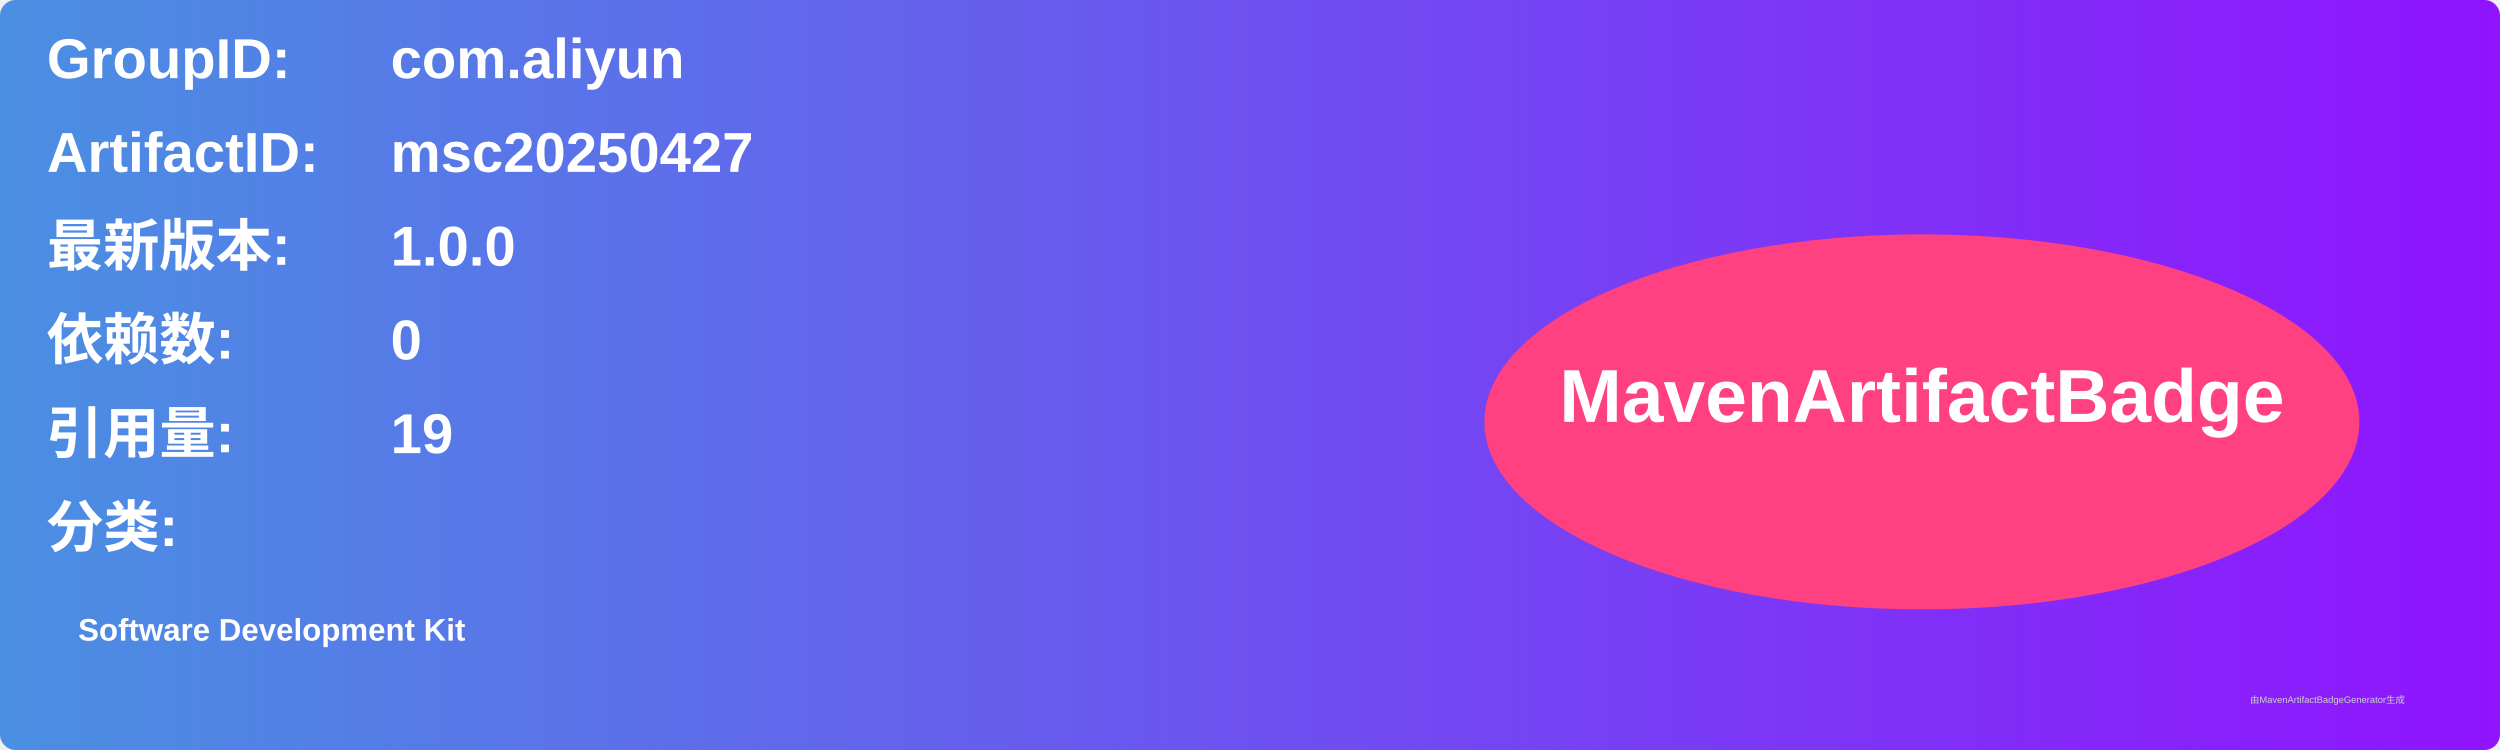
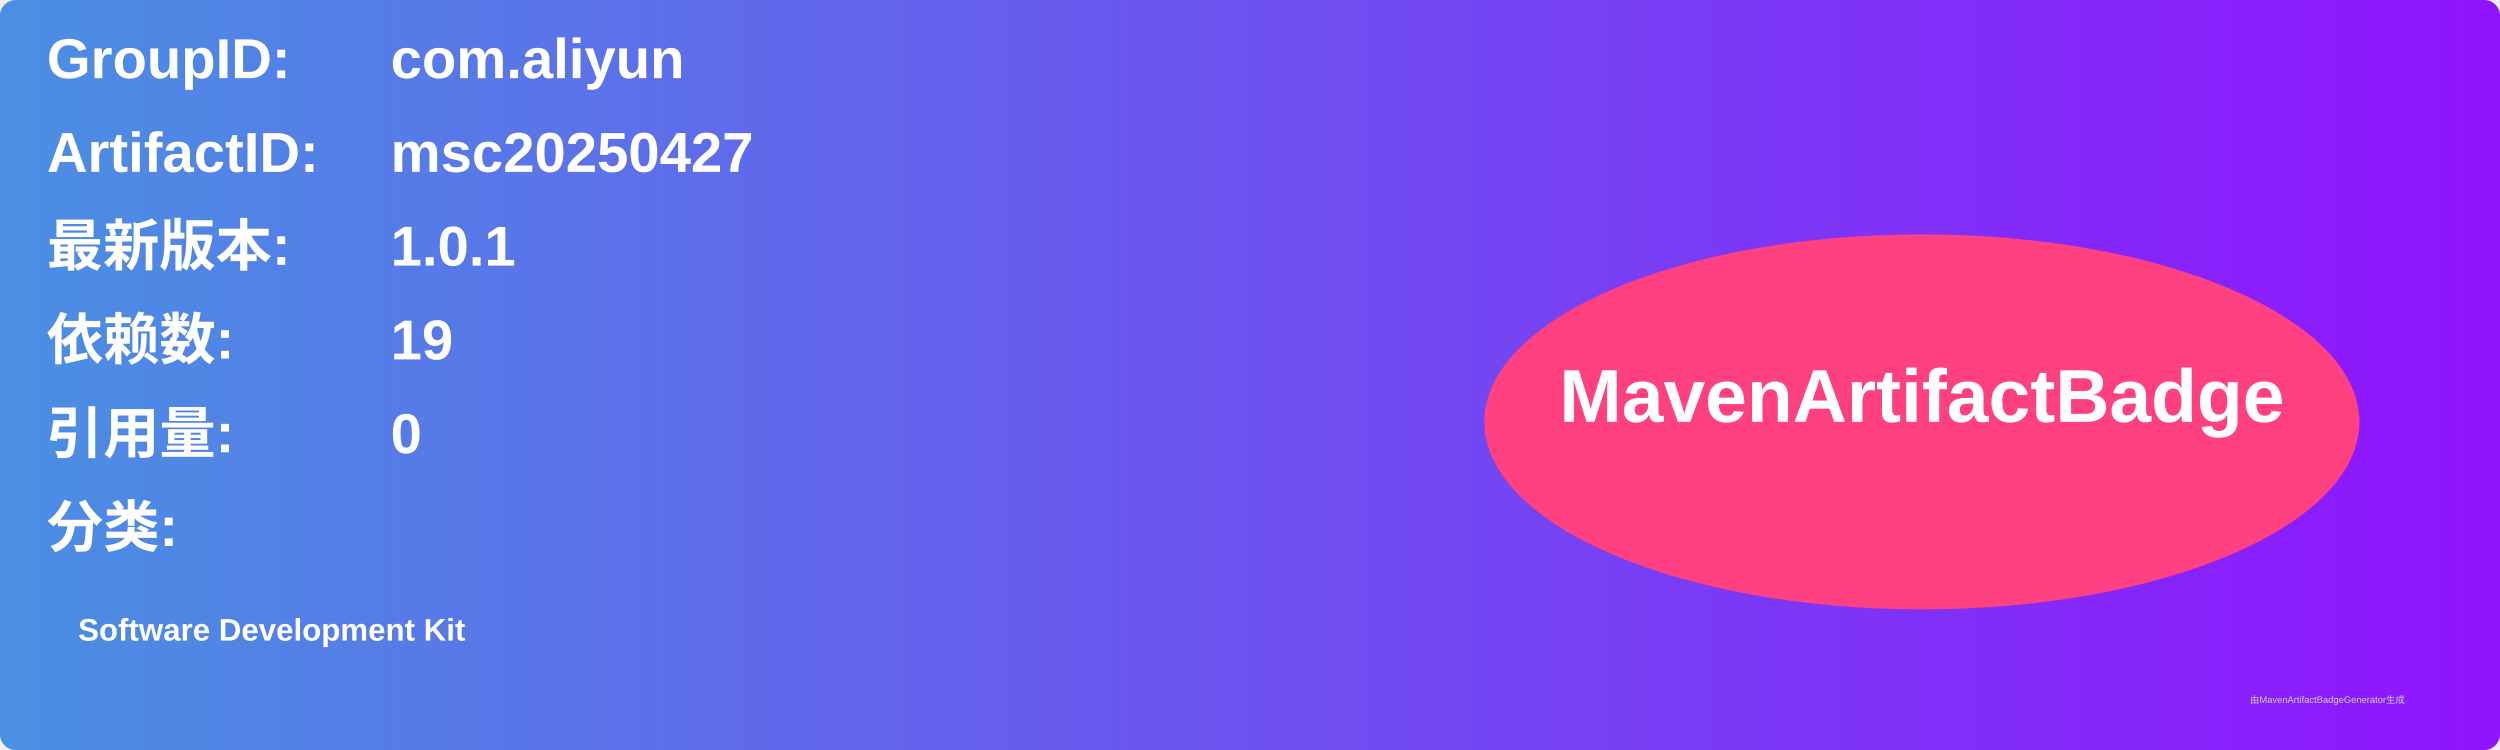
<svg xmlns="http://www.w3.org/2000/svg" width="800" height="240" viewBox="0 0 800 240">
  <linearGradient id="grad" x1="0%" y1="0%" x2="100%" y2="0%">
    <stop offset="0%" stop-color="#4a90e2" />
    <stop offset="100%" stop-color="#9013fe" />
  </linearGradient>
  <rect width="100%" height="100%" rx="5" ry="5" fill="url(#grad)" />
  <g transform="translate(15, 15)">
    <text x="0" y="10" font-family="Arial" font-size="18" fill="white" font-weight="bold" width="260">GroupID:</text>
    <text x="110" y="10" font-family="Arial" font-size="18" fill="white" font-weight="bold" width="460">com.aliyun</text>
    <text x="0" y="40" font-family="Arial" font-size="18" fill="white" font-weight="bold" width="260">ArtifactID:</text>
    <text x="110" y="40" font-family="Arial" font-size="18" fill="white" font-weight="bold" width="460">msc20250427</text>
    <text x="0" y="70" font-family="Arial" font-size="18" fill="white" font-weight="bold">最新版本:</text>
    <text x="110" y="70" font-family="Arial" font-size="18" fill="white" font-weight="bold">
-       <tspan font-weight="bold">1.0.0</tspan>
+       <tspan font-weight="bold">1.0.1</tspan>
    </text>
    <text x="0" y="100" font-family="Arial" font-size="18" fill="white" font-weight="bold">依赖数: </text>
    <text x="110" y="100" font-family="Arial" font-size="18" fill="white">
-       <tspan font-weight="bold">0</tspan>
+       <tspan font-weight="bold">19</tspan>
    </text>
    <text x="0" y="130" font-family="Arial" font-size="18" fill="white" font-weight="bold">引用量: </text>
    <text x="110" y="130" font-family="Arial" font-size="18" fill="white">
-       <tspan font-weight="bold">19</tspan>
+       <tspan font-weight="bold">0</tspan>
    </text>
    <text x="0" y="160" font-family="Arial" font-size="18" fill="white" font-weight="bold">分类:</text>
    <text x="10" y="190" font-family="Arial" font-size="10" fill="white">
      <tspan font-weight="bold">Software Development Kit</tspan>
    </text>
    <ellipse cx="600" cy="120" rx="140" ry="60" fill="#ff4081" />
    <text x="600" y="120" text-anchor="middle" font-family="Arial" font-size="24" fill="white" font-weight="bold">MavenArtifactBadge</text>
  </g>
  <text x="720" y="225" font-family="Arial" font-size="3" fill="#d0d0d0">由MavenArtifactBadgeGenerator生成</text>
</svg>
